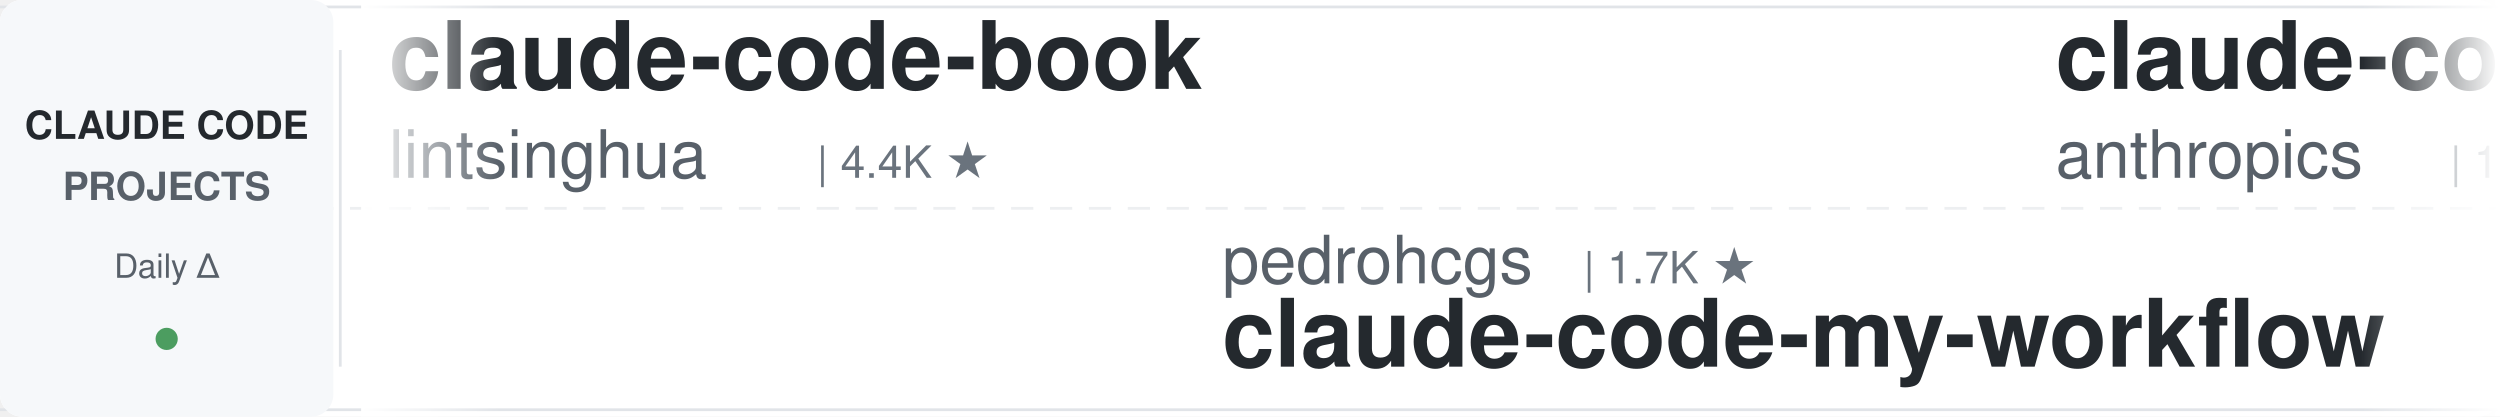
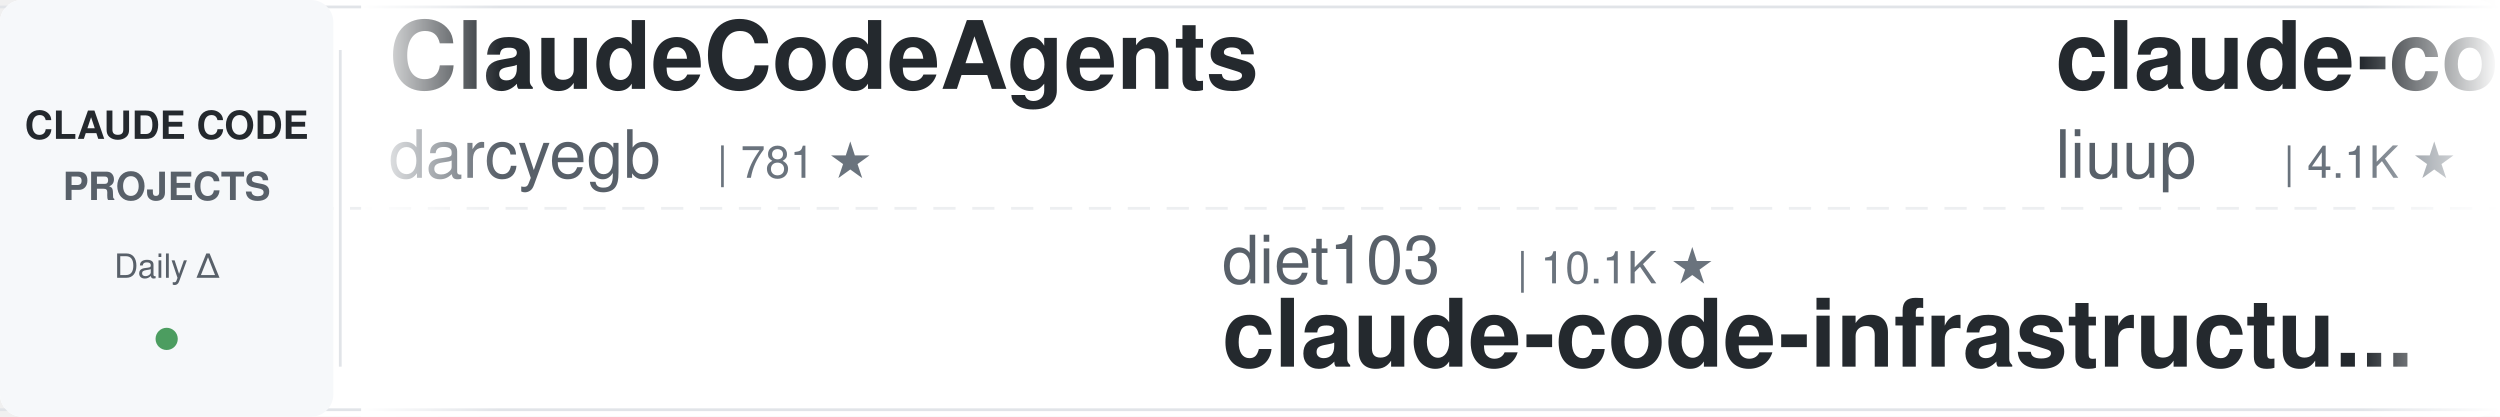
<svg xmlns="http://www.w3.org/2000/svg" width="900" height="150">
  <defs>
    <linearGradient id="leftFade" x1="0%" y1="0%" x2="100%" y2="0%">
      <stop offset="0%" style="stop-color:#ffffff;stop-opacity:1" />
      <stop offset="100%" style="stop-color:#ffffff;stop-opacity:0" />
    </linearGradient>
    <linearGradient id="rightFade" x1="0%" y1="0%" x2="100%" y2="0%">
      <stop offset="0%" style="stop-color:#ffffff;stop-opacity:0" />
      <stop offset="100%" style="stop-color:#ffffff;stop-opacity:1" />
    </linearGradient>
  </defs>
  <rect width="900" height="150" fill="#ffffff" rx="8" />
  <rect x="0" y="2" width="900" height="1" fill="#e1e4e8" />
  <rect x="0" y="147" width="900" height="1" fill="#e1e4e8" />
  <line x1="0" y1="75" x2="900" y2="75" stroke="#e1e4e8" stroke-width="1" stroke-dasharray="8 6" opacity="0.6" />
  <rect x="0" y="0" width="120" height="150" fill="#f6f8fa" rx="8" />
  <text x="60" y="50" font-family="-apple-system, BlinkMacSystemFont, 'Segoe UI', Helvetica, Arial, sans-serif" font-size="14" font-weight="600" fill="#24292e" text-anchor="middle">CLAUDE CODE</text>
  <text x="60" y="72" font-family="-apple-system, BlinkMacSystemFont, 'Segoe UI', Helvetica, Arial, sans-serif" font-size="14" font-weight="600" fill="#586069" text-anchor="middle">PROJECTS</text>
  <text x="60" y="100" font-family="-apple-system, BlinkMacSystemFont, 'Segoe UI', Helvetica, Arial, sans-serif" font-size="12" font-weight="500" fill="#586069" text-anchor="middle">Daily Δ</text>
  <circle cx="60" cy="122" r="4" fill="#22863a" opacity="0.8" />
  <rect x="122" y="18" width="1" height="114" fill="#e1e4e8" />
  <clipPath id="tickerClip">
    <rect x="130" y="0" width="770" height="150" />
  </clipPath>
  <g clip-path="url(#tickerClip)">
    <g id="tickerItems">
      <animateTransform attributeName="transform" attributeType="XML" type="translate" from="0 0" to="-3000 0" dur="54s" repeatCount="indefinite" />
      <g transform="translate(0, 0)">
-         <text x="140" y="32" font-family="-apple-system, BlinkMacSystemFont, 'Segoe UI', Helvetica, Arial, sans-serif" font-size="34" font-weight="600" fill="#24292e">claude-code-book</text>
-         <text x="140" y="64" font-family="-apple-system, BlinkMacSystemFont, 'Segoe UI', Helvetica, Arial, sans-serif" font-size="24" font-weight="400" fill="#586069">lintsinghua</text>
-         <text x="294" y="64" font-family="-apple-system, BlinkMacSystemFont, 'Segoe UI', Helvetica, Arial, sans-serif" font-size="16" font-weight="500" fill="#6a737d">| 4.4K ★</text>
+         <text x="140" y="32" font-family="-apple-system, BlinkMacSystemFont, 'Segoe UI', Helvetica, Arial, sans-serif" font-size="34" font-weight="600" fill="#24292e">ClaudeCodeAgents</text>
+         <text x="140" y="64" font-family="-apple-system, BlinkMacSystemFont, 'Segoe UI', Helvetica, Arial, sans-serif" font-size="24" font-weight="400" fill="#586069">darcyegb</text>
+         <text x="258" y="64" font-family="-apple-system, BlinkMacSystemFont, 'Segoe UI', Helvetica, Arial, sans-serif" font-size="16" font-weight="500" fill="#6a737d">| 781 ★</text>
      </g>
      <g transform="translate(300, 0)">
-         <text x="140" y="102" font-family="-apple-system, BlinkMacSystemFont, 'Segoe UI', Helvetica, Arial, sans-serif" font-size="24" font-weight="400" fill="#586069">pedrohcgs</text>
-         <text x="270" y="102" font-family="-apple-system, BlinkMacSystemFont, 'Segoe UI', Helvetica, Arial, sans-serif" font-size="16" font-weight="500" fill="#6a737d">| 1.7K ★</text>
-         <text x="140" y="132" font-family="-apple-system, BlinkMacSystemFont, 'Segoe UI', Helvetica, Arial, sans-serif" font-size="34" font-weight="600" fill="#24292e">claude-code-my-workflow</text>
+         <text x="140" y="102" font-family="-apple-system, BlinkMacSystemFont, 'Segoe UI', Helvetica, Arial, sans-serif" font-size="24" font-weight="400" fill="#586069">diet103</text>
+         <text x="246" y="102" font-family="-apple-system, BlinkMacSystemFont, 'Segoe UI', Helvetica, Arial, sans-serif" font-size="16" font-weight="500" fill="#6a737d">| 10.1K ★</text>
+         <text x="140" y="132" font-family="-apple-system, BlinkMacSystemFont, 'Segoe UI', Helvetica, Arial, sans-serif" font-size="34" font-weight="600" fill="#24292e">claude-code-infrastructu...</text>
      </g>
      <g transform="translate(600, 0)">
-         <text x="140" y="32" font-family="-apple-system, BlinkMacSystemFont, 'Segoe UI', Helvetica, Arial, sans-serif" font-size="34" font-weight="600" fill="#24292e">claude-code-base-action</text>
-         <text x="140" y="64" font-family="-apple-system, BlinkMacSystemFont, 'Segoe UI', Helvetica, Arial, sans-serif" font-size="24" font-weight="400" fill="#586069">anthropics</text>
-         <text x="282" y="64" font-family="-apple-system, BlinkMacSystemFont, 'Segoe UI', Helvetica, Arial, sans-serif" font-size="16" font-weight="500" fill="#6a737d">| 1.1K ★</text>
+         <text x="140" y="32" font-family="-apple-system, BlinkMacSystemFont, 'Segoe UI', Helvetica, Arial, sans-serif" font-size="34" font-weight="600" fill="#24292e">claude-code-analysis</text>
+         <text x="140" y="64" font-family="-apple-system, BlinkMacSystemFont, 'Segoe UI', Helvetica, Arial, sans-serif" font-size="24" font-weight="400" fill="#586069">liuup</text>
+         <text x="222" y="64" font-family="-apple-system, BlinkMacSystemFont, 'Segoe UI', Helvetica, Arial, sans-serif" font-size="16" font-weight="500" fill="#6a737d">| 4.1K ★</text>
      </g>
      <g transform="translate(900, 0)">
-         <text x="140" y="102" font-family="-apple-system, BlinkMacSystemFont, 'Segoe UI', Helvetica, Arial, sans-serif" font-size="24" font-weight="400" fill="#586069">digitalsamba</text>
-         <text x="306" y="102" font-family="-apple-system, BlinkMacSystemFont, 'Segoe UI', Helvetica, Arial, sans-serif" font-size="16" font-weight="500" fill="#6a737d">| 2.7K ★</text>
-         <text x="140" y="132" font-family="-apple-system, BlinkMacSystemFont, 'Segoe UI', Helvetica, Arial, sans-serif" font-size="34" font-weight="600" fill="#24292e">claude-code-video-toolki...</text>
+         <text x="140" y="102" font-family="-apple-system, BlinkMacSystemFont, 'Segoe UI', Helvetica, Arial, sans-serif" font-size="24" font-weight="400" fill="#586069">luyao618</text>
+         <text x="258" y="102" font-family="-apple-system, BlinkMacSystemFont, 'Segoe UI', Helvetica, Arial, sans-serif" font-size="16" font-weight="500" fill="#6a737d">| 1.7K ★</text>
+         <text x="140" y="132" font-family="-apple-system, BlinkMacSystemFont, 'Segoe UI', Helvetica, Arial, sans-serif" font-size="34" font-weight="600" fill="#24292e">Claude-Code-Source-Study</text>
      </g>
      <g transform="translate(1200, 0)">
-         <text x="140" y="32" font-family="-apple-system, BlinkMacSystemFont, 'Segoe UI', Helvetica, Arial, sans-serif" font-size="34" font-weight="600" fill="#24292e">Claude-Code-Quest</text>
-         <text x="140" y="64" font-family="-apple-system, BlinkMacSystemFont, 'Segoe UI', Helvetica, Arial, sans-serif" font-size="24" font-weight="400" fill="#586069">wesammustafa</text>
-         <text x="306" y="64" font-family="-apple-system, BlinkMacSystemFont, 'Segoe UI', Helvetica, Arial, sans-serif" font-size="16" font-weight="500" fill="#6a737d">| 3.7K ★</text>
+         <text x="140" y="32" font-family="-apple-system, BlinkMacSystemFont, 'Segoe UI', Helvetica, Arial, sans-serif" font-size="34" font-weight="600" fill="#24292e">claude-code-source</text>
+         <text x="140" y="64" font-family="-apple-system, BlinkMacSystemFont, 'Segoe UI', Helvetica, Arial, sans-serif" font-size="24" font-weight="400" fill="#586069">hangsman</text>
+         <text x="258" y="64" font-family="-apple-system, BlinkMacSystemFont, 'Segoe UI', Helvetica, Arial, sans-serif" font-size="16" font-weight="500" fill="#6a737d">| 798 ★</text>
      </g>
      <g transform="translate(1500, 0)">
-         <text x="140" y="102" font-family="-apple-system, BlinkMacSystemFont, 'Segoe UI', Helvetica, Arial, sans-serif" font-size="24" font-weight="400" fill="#586069">AICoderTudou</text>
-         <text x="306" y="102" font-family="-apple-system, BlinkMacSystemFont, 'Segoe UI', Helvetica, Arial, sans-serif" font-size="16" font-weight="500" fill="#6a737d">| 493 ★</text>
-         <text x="140" y="132" font-family="-apple-system, BlinkMacSystemFont, 'Segoe UI', Helvetica, Arial, sans-serif" font-size="34" font-weight="600" fill="#24292e">claude-code-tudou</text>
+         <text x="140" y="102" font-family="-apple-system, BlinkMacSystemFont, 'Segoe UI', Helvetica, Arial, sans-serif" font-size="24" font-weight="400" fill="#586069">oboard</text>
+         <text x="234" y="102" font-family="-apple-system, BlinkMacSystemFont, 'Segoe UI', Helvetica, Arial, sans-serif" font-size="16" font-weight="500" fill="#6a737d">| 3.3K ★</text>
+         <text x="140" y="132" font-family="-apple-system, BlinkMacSystemFont, 'Segoe UI', Helvetica, Arial, sans-serif" font-size="34" font-weight="600" fill="#24292e">claude-code-rev</text>
      </g>
      <g transform="translate(1800, 0)">
-         <text x="140" y="32" font-family="-apple-system, BlinkMacSystemFont, 'Segoe UI', Helvetica, Arial, sans-serif" font-size="34" font-weight="600" fill="#24292e">claude-code-tips</text>
-         <text x="140" y="64" font-family="-apple-system, BlinkMacSystemFont, 'Segoe UI', Helvetica, Arial, sans-serif" font-size="24" font-weight="400" fill="#586069">ykdojo</text>
-         <text x="234" y="64" font-family="-apple-system, BlinkMacSystemFont, 'Segoe UI', Helvetica, Arial, sans-serif" font-size="16" font-weight="500" fill="#6a737d">| 10.4K ★</text>
+         <text x="140" y="32" font-family="-apple-system, BlinkMacSystemFont, 'Segoe UI', Helvetica, Arial, sans-serif" font-size="34" font-weight="600" fill="#24292e">claude-code-source</text>
+         <text x="140" y="64" font-family="-apple-system, BlinkMacSystemFont, 'Segoe UI', Helvetica, Arial, sans-serif" font-size="24" font-weight="400" fill="#586069">JrCx7scC</text>
+         <text x="258" y="64" font-family="-apple-system, BlinkMacSystemFont, 'Segoe UI', Helvetica, Arial, sans-serif" font-size="16" font-weight="500" fill="#6a737d">| 377 ★</text>
      </g>
      <g transform="translate(2100, 0)">
-         <text x="140" y="102" font-family="-apple-system, BlinkMacSystemFont, 'Segoe UI', Helvetica, Arial, sans-serif" font-size="24" font-weight="400" fill="#586069">nicedreamzapp</text>
-         <text x="318" y="102" font-family="-apple-system, BlinkMacSystemFont, 'Segoe UI', Helvetica, Arial, sans-serif" font-size="16" font-weight="500" fill="#6a737d">| 3.5K ★</text>
-         <text x="140" y="132" font-family="-apple-system, BlinkMacSystemFont, 'Segoe UI', Helvetica, Arial, sans-serif" font-size="34" font-weight="600" fill="#24292e">claude-code-local</text>
+         <text x="140" y="102" font-family="-apple-system, BlinkMacSystemFont, 'Segoe UI', Helvetica, Arial, sans-serif" font-size="24" font-weight="400" fill="#586069">Donchitos</text>
+         <text x="270" y="102" font-family="-apple-system, BlinkMacSystemFont, 'Segoe UI', Helvetica, Arial, sans-serif" font-size="16" font-weight="500" fill="#6a737d">| 40.8K ★</text>
+         <text x="140" y="132" font-family="-apple-system, BlinkMacSystemFont, 'Segoe UI', Helvetica, Arial, sans-serif" font-size="34" font-weight="600" fill="#24292e">Claude-Code-Game-Studios</text>
      </g>
      <g transform="translate(2400, 0)">
-         <text x="140" y="32" font-family="-apple-system, BlinkMacSystemFont, 'Segoe UI', Helvetica, Arial, sans-serif" font-size="34" font-weight="600" fill="#24292e">my-claude-code-setup</text>
-         <text x="140" y="64" font-family="-apple-system, BlinkMacSystemFont, 'Segoe UI', Helvetica, Arial, sans-serif" font-size="24" font-weight="400" fill="#586069">centminmod</text>
-         <text x="282" y="64" font-family="-apple-system, BlinkMacSystemFont, 'Segoe UI', Helvetica, Arial, sans-serif" font-size="16" font-weight="500" fill="#6a737d">| 2.7K ★</text>
+         <text x="140" y="32" font-family="-apple-system, BlinkMacSystemFont, 'Segoe UI', Helvetica, Arial, sans-serif" font-size="34" font-weight="600" fill="#24292e">claude_codex_bridge</text>
+         <text x="140" y="64" font-family="-apple-system, BlinkMacSystemFont, 'Segoe UI', Helvetica, Arial, sans-serif" font-size="24" font-weight="400" fill="#586069">SeemSeam</text>
+         <text x="258" y="64" font-family="-apple-system, BlinkMacSystemFont, 'Segoe UI', Helvetica, Arial, sans-serif" font-size="16" font-weight="500" fill="#6a737d">| 3.6K ★</text>
      </g>
      <g transform="translate(2700, 0)">
-         <text x="140" y="102" font-family="-apple-system, BlinkMacSystemFont, 'Segoe UI', Helvetica, Arial, sans-serif" font-size="24" font-weight="400" fill="#586069">Maciek-roboblog</text>
-         <text x="342" y="102" font-family="-apple-system, BlinkMacSystemFont, 'Segoe UI', Helvetica, Arial, sans-serif" font-size="16" font-weight="500" fill="#6a737d">| 8.8K ★</text>
-         <text x="140" y="132" font-family="-apple-system, BlinkMacSystemFont, 'Segoe UI', Helvetica, Arial, sans-serif" font-size="34" font-weight="600" fill="#24292e">Claude-Code-Usage-Monito...</text>
+         <text x="140" y="102" font-family="-apple-system, BlinkMacSystemFont, 'Segoe UI', Helvetica, Arial, sans-serif" font-size="24" font-weight="400" fill="#586069">frankbria</text>
+         <text x="270" y="102" font-family="-apple-system, BlinkMacSystemFont, 'Segoe UI', Helvetica, Arial, sans-serif" font-size="16" font-weight="500" fill="#6a737d">| 9.7K ★</text>
+         <text x="140" y="132" font-family="-apple-system, BlinkMacSystemFont, 'Segoe UI', Helvetica, Arial, sans-serif" font-size="34" font-weight="600" fill="#24292e">ralph-claude-code</text>
      </g>
      <g transform="translate(3000, 0)">
-         <text x="140" y="32" font-family="-apple-system, BlinkMacSystemFont, 'Segoe UI', Helvetica, Arial, sans-serif" font-size="34" font-weight="600" fill="#24292e">claude-code-book</text>
-         <text x="140" y="64" font-family="-apple-system, BlinkMacSystemFont, 'Segoe UI', Helvetica, Arial, sans-serif" font-size="24" font-weight="400" fill="#586069">lintsinghua</text>
-         <text x="294" y="64" font-family="-apple-system, BlinkMacSystemFont, 'Segoe UI', Helvetica, Arial, sans-serif" font-size="16" font-weight="500" fill="#6a737d">| 4.4K ★</text>
+         <text x="140" y="32" font-family="-apple-system, BlinkMacSystemFont, 'Segoe UI', Helvetica, Arial, sans-serif" font-size="34" font-weight="600" fill="#24292e">ClaudeCodeAgents</text>
+         <text x="140" y="64" font-family="-apple-system, BlinkMacSystemFont, 'Segoe UI', Helvetica, Arial, sans-serif" font-size="24" font-weight="400" fill="#586069">darcyegb</text>
+         <text x="258" y="64" font-family="-apple-system, BlinkMacSystemFont, 'Segoe UI', Helvetica, Arial, sans-serif" font-size="16" font-weight="500" fill="#6a737d">| 781 ★</text>
      </g>
      <g transform="translate(3300, 0)">
-         <text x="140" y="102" font-family="-apple-system, BlinkMacSystemFont, 'Segoe UI', Helvetica, Arial, sans-serif" font-size="24" font-weight="400" fill="#586069">pedrohcgs</text>
-         <text x="270" y="102" font-family="-apple-system, BlinkMacSystemFont, 'Segoe UI', Helvetica, Arial, sans-serif" font-size="16" font-weight="500" fill="#6a737d">| 1.7K ★</text>
-         <text x="140" y="132" font-family="-apple-system, BlinkMacSystemFont, 'Segoe UI', Helvetica, Arial, sans-serif" font-size="34" font-weight="600" fill="#24292e">claude-code-my-workflow</text>
+         <text x="140" y="102" font-family="-apple-system, BlinkMacSystemFont, 'Segoe UI', Helvetica, Arial, sans-serif" font-size="24" font-weight="400" fill="#586069">diet103</text>
+         <text x="246" y="102" font-family="-apple-system, BlinkMacSystemFont, 'Segoe UI', Helvetica, Arial, sans-serif" font-size="16" font-weight="500" fill="#6a737d">| 10.1K ★</text>
+         <text x="140" y="132" font-family="-apple-system, BlinkMacSystemFont, 'Segoe UI', Helvetica, Arial, sans-serif" font-size="34" font-weight="600" fill="#24292e">claude-code-infrastructu...</text>
      </g>
      <g transform="translate(3600, 0)">
-         <text x="140" y="32" font-family="-apple-system, BlinkMacSystemFont, 'Segoe UI', Helvetica, Arial, sans-serif" font-size="34" font-weight="600" fill="#24292e">claude-code-base-action</text>
-         <text x="140" y="64" font-family="-apple-system, BlinkMacSystemFont, 'Segoe UI', Helvetica, Arial, sans-serif" font-size="24" font-weight="400" fill="#586069">anthropics</text>
-         <text x="282" y="64" font-family="-apple-system, BlinkMacSystemFont, 'Segoe UI', Helvetica, Arial, sans-serif" font-size="16" font-weight="500" fill="#6a737d">| 1.1K ★</text>
+         <text x="140" y="32" font-family="-apple-system, BlinkMacSystemFont, 'Segoe UI', Helvetica, Arial, sans-serif" font-size="34" font-weight="600" fill="#24292e">claude-code-analysis</text>
+         <text x="140" y="64" font-family="-apple-system, BlinkMacSystemFont, 'Segoe UI', Helvetica, Arial, sans-serif" font-size="24" font-weight="400" fill="#586069">liuup</text>
+         <text x="222" y="64" font-family="-apple-system, BlinkMacSystemFont, 'Segoe UI', Helvetica, Arial, sans-serif" font-size="16" font-weight="500" fill="#6a737d">| 4.1K ★</text>
      </g>
      <g transform="translate(3900, 0)">
-         <text x="140" y="102" font-family="-apple-system, BlinkMacSystemFont, 'Segoe UI', Helvetica, Arial, sans-serif" font-size="24" font-weight="400" fill="#586069">digitalsamba</text>
-         <text x="306" y="102" font-family="-apple-system, BlinkMacSystemFont, 'Segoe UI', Helvetica, Arial, sans-serif" font-size="16" font-weight="500" fill="#6a737d">| 2.7K ★</text>
-         <text x="140" y="132" font-family="-apple-system, BlinkMacSystemFont, 'Segoe UI', Helvetica, Arial, sans-serif" font-size="34" font-weight="600" fill="#24292e">claude-code-video-toolki...</text>
+         <text x="140" y="102" font-family="-apple-system, BlinkMacSystemFont, 'Segoe UI', Helvetica, Arial, sans-serif" font-size="24" font-weight="400" fill="#586069">luyao618</text>
+         <text x="258" y="102" font-family="-apple-system, BlinkMacSystemFont, 'Segoe UI', Helvetica, Arial, sans-serif" font-size="16" font-weight="500" fill="#6a737d">| 1.7K ★</text>
+         <text x="140" y="132" font-family="-apple-system, BlinkMacSystemFont, 'Segoe UI', Helvetica, Arial, sans-serif" font-size="34" font-weight="600" fill="#24292e">Claude-Code-Source-Study</text>
      </g>
    </g>
  </g>
  <rect x="130" y="0" width="50" height="150" fill="url(#leftFade)" />
  <rect x="850" y="0" width="50" height="150" fill="url(#rightFade)" />
</svg>
